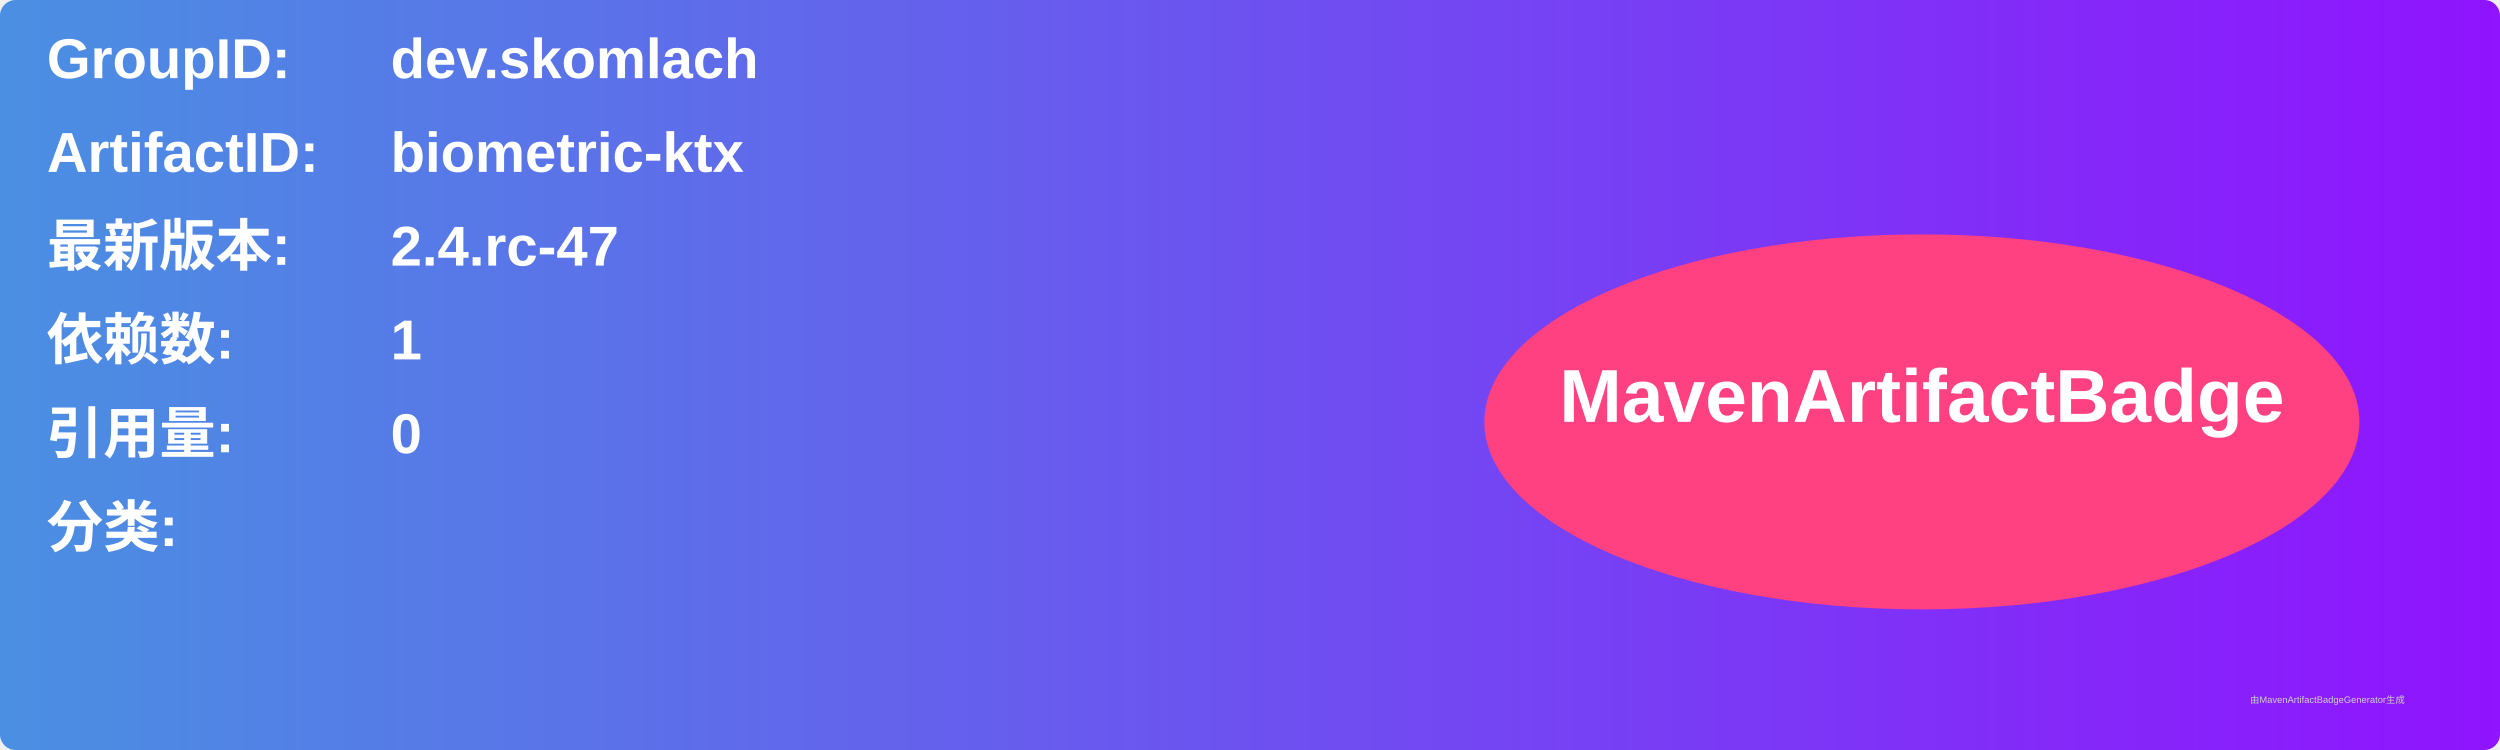
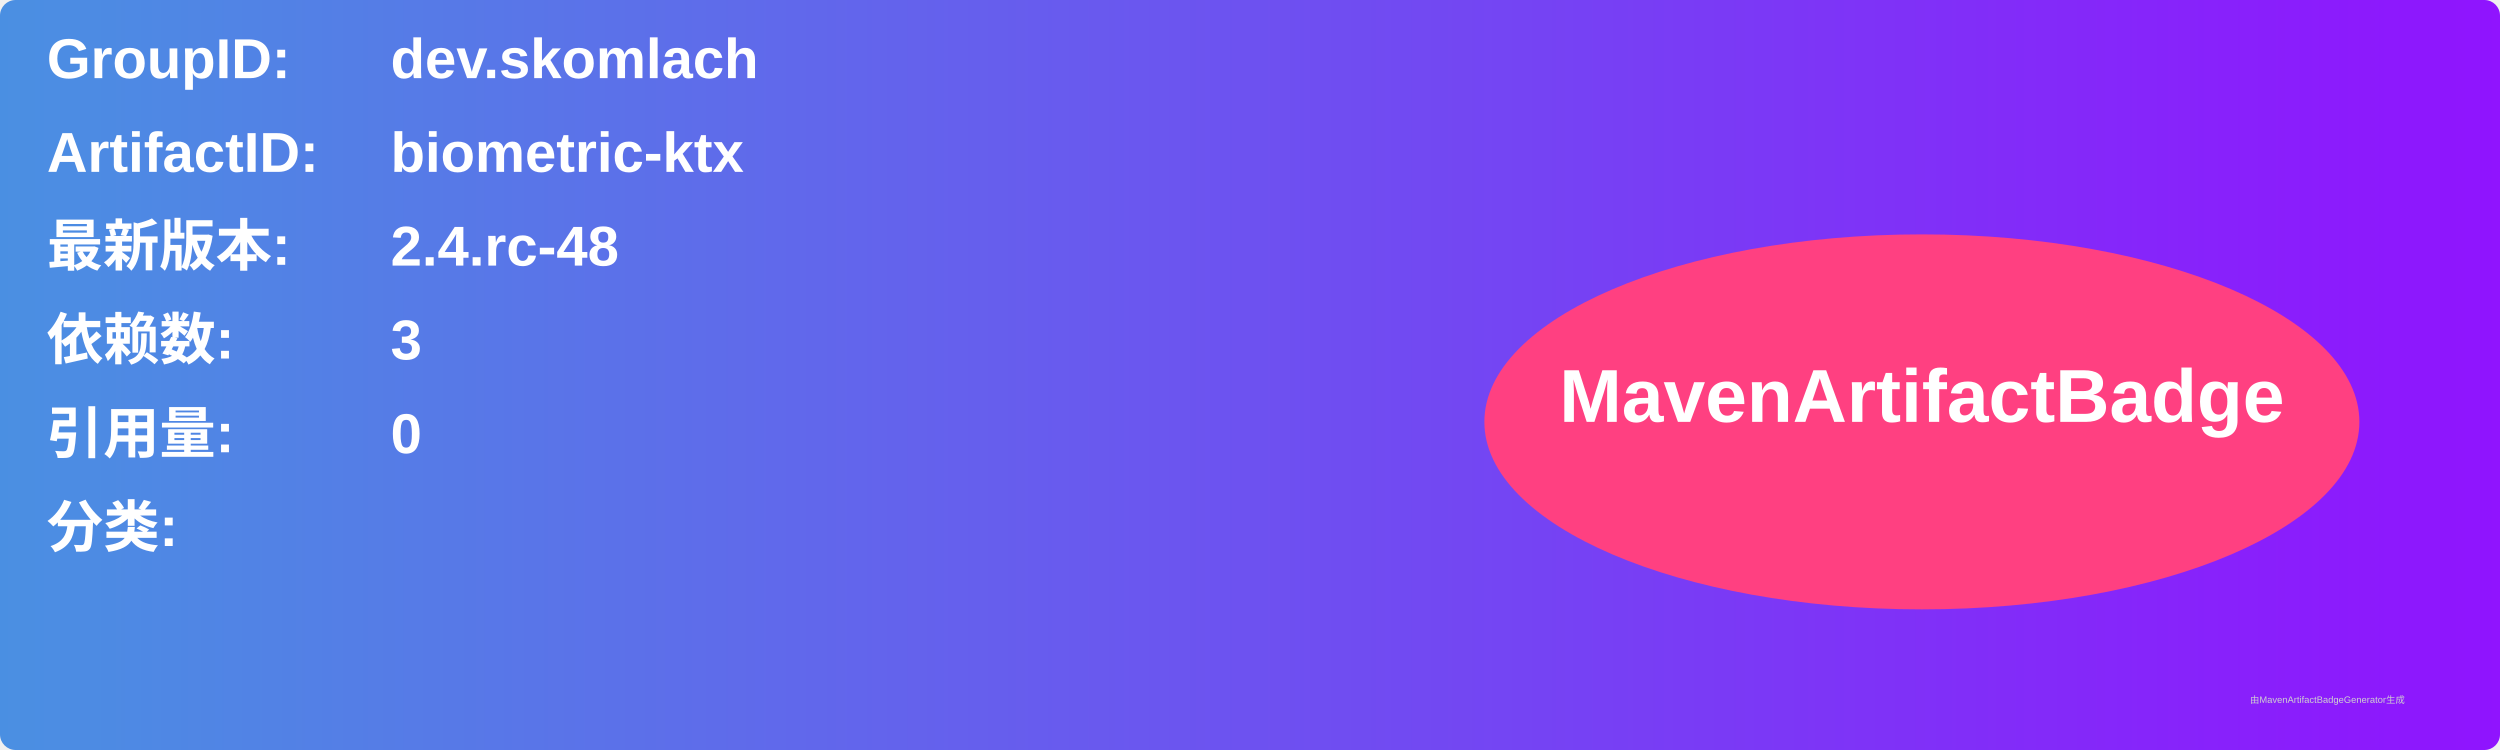
<svg xmlns="http://www.w3.org/2000/svg" width="800" height="240" viewBox="0 0 800 240">
  <linearGradient id="grad" x1="0%" y1="0%" x2="100%" y2="0%">
    <stop offset="0%" stop-color="#4a90e2" />
    <stop offset="100%" stop-color="#9013fe" />
  </linearGradient>
  <rect width="100%" height="100%" rx="5" ry="5" fill="url(#grad)" />
  <g transform="translate(15, 15)">
    <text x="0" y="10" font-family="Arial" font-size="18" fill="white" font-weight="bold" width="260">GroupID:</text>
    <text x="110" y="10" font-family="Arial" font-size="18" fill="white" font-weight="bold" width="460">dev.skomlach</text>
    <text x="0" y="40" font-family="Arial" font-size="18" fill="white" font-weight="bold" width="260">ArtifactID:</text>
    <text x="110" y="40" font-family="Arial" font-size="18" fill="white" font-weight="bold" width="460">biometric-ktx</text>
    <text x="0" y="70" font-family="Arial" font-size="18" fill="white" font-weight="bold">最新版本:</text>
    <text x="110" y="70" font-family="Arial" font-size="18" fill="white" font-weight="bold">
-       <tspan font-weight="bold">2.4.rc-47</tspan>
+       <tspan font-weight="bold">2.4.rc-48</tspan>
    </text>
    <text x="0" y="100" font-family="Arial" font-size="18" fill="white" font-weight="bold">依赖数: </text>
    <text x="110" y="100" font-family="Arial" font-size="18" fill="white">
-       <tspan font-weight="bold">1</tspan>
+       <tspan font-weight="bold">3</tspan>
    </text>
    <text x="0" y="130" font-family="Arial" font-size="18" fill="white" font-weight="bold">引用量: </text>
    <text x="110" y="130" font-family="Arial" font-size="18" fill="white">
      <tspan font-weight="bold">0</tspan>
    </text>
    <text x="0" y="160" font-family="Arial" font-size="18" fill="white" font-weight="bold">分类:</text>
    <text x="10" y="190" font-family="Arial" font-size="10" fill="white">
      <tspan font-weight="bold" />
    </text>
    <ellipse cx="600" cy="120" rx="140" ry="60" fill="#ff4081" />
    <text x="600" y="120" text-anchor="middle" font-family="Arial" font-size="24" fill="white" font-weight="bold">MavenArtifactBadge</text>
  </g>
  <text x="720" y="225" font-family="Arial" font-size="3" fill="#d0d0d0">由MavenArtifactBadgeGenerator生成</text>
</svg>
